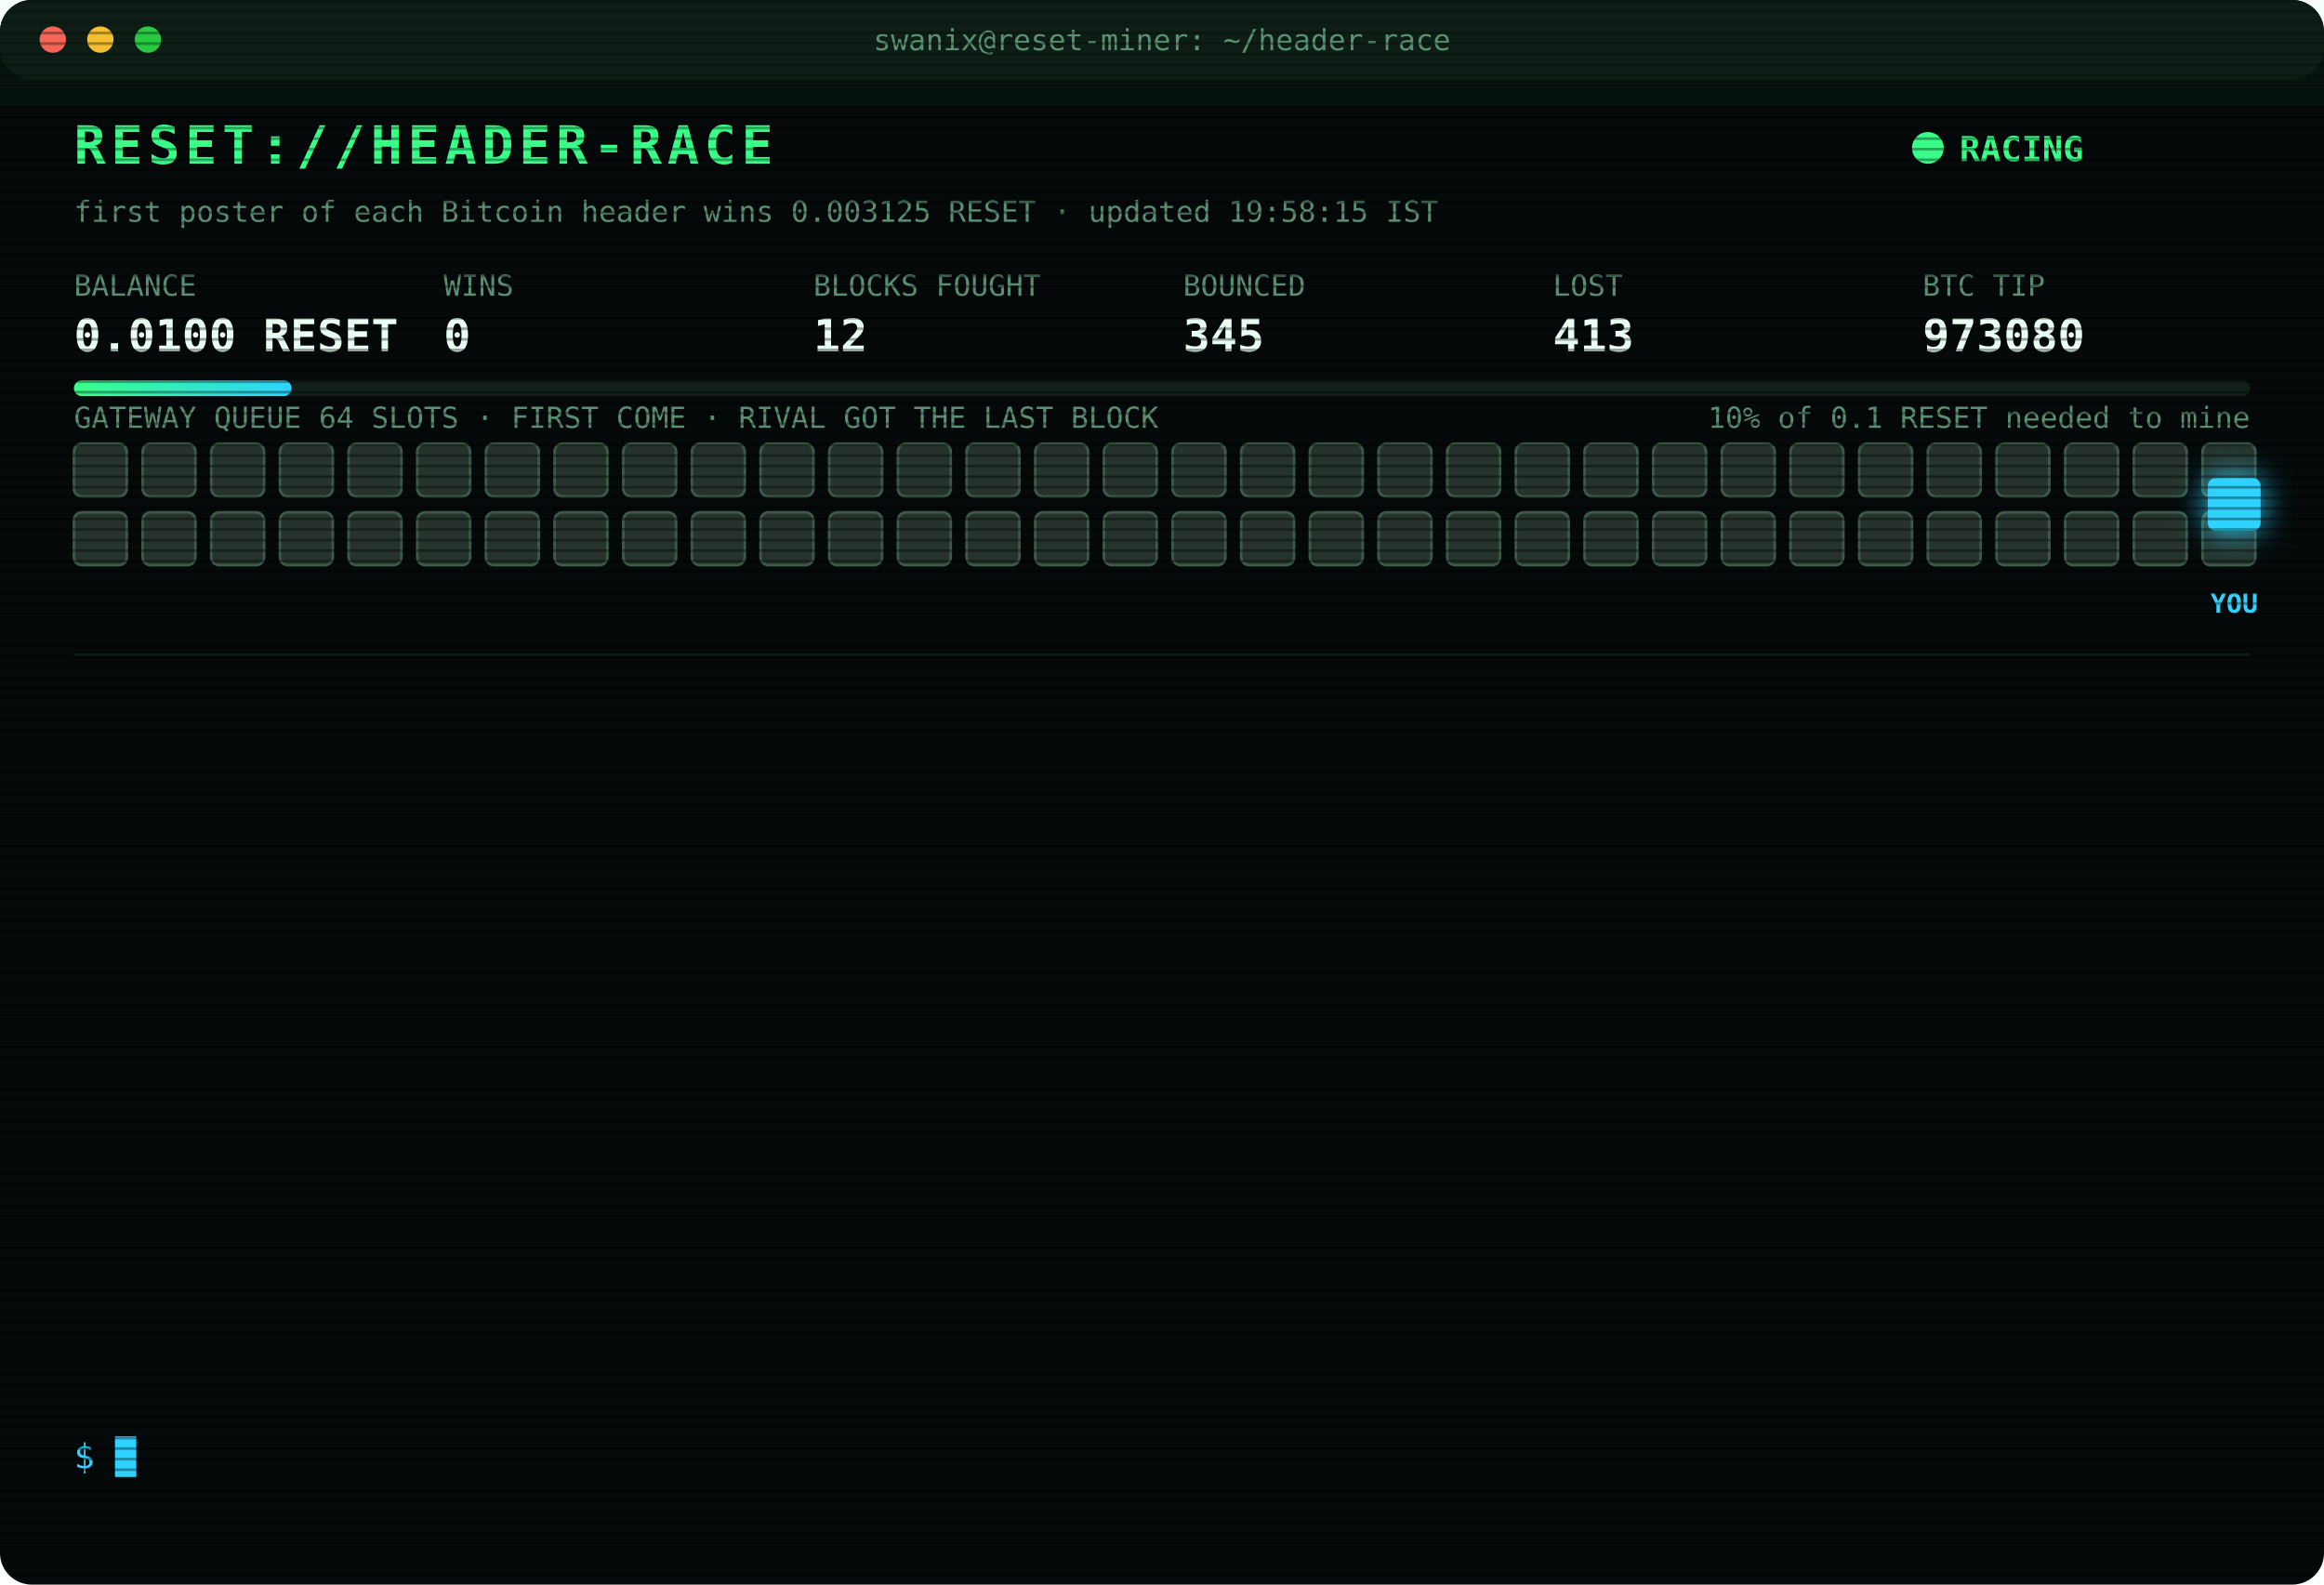
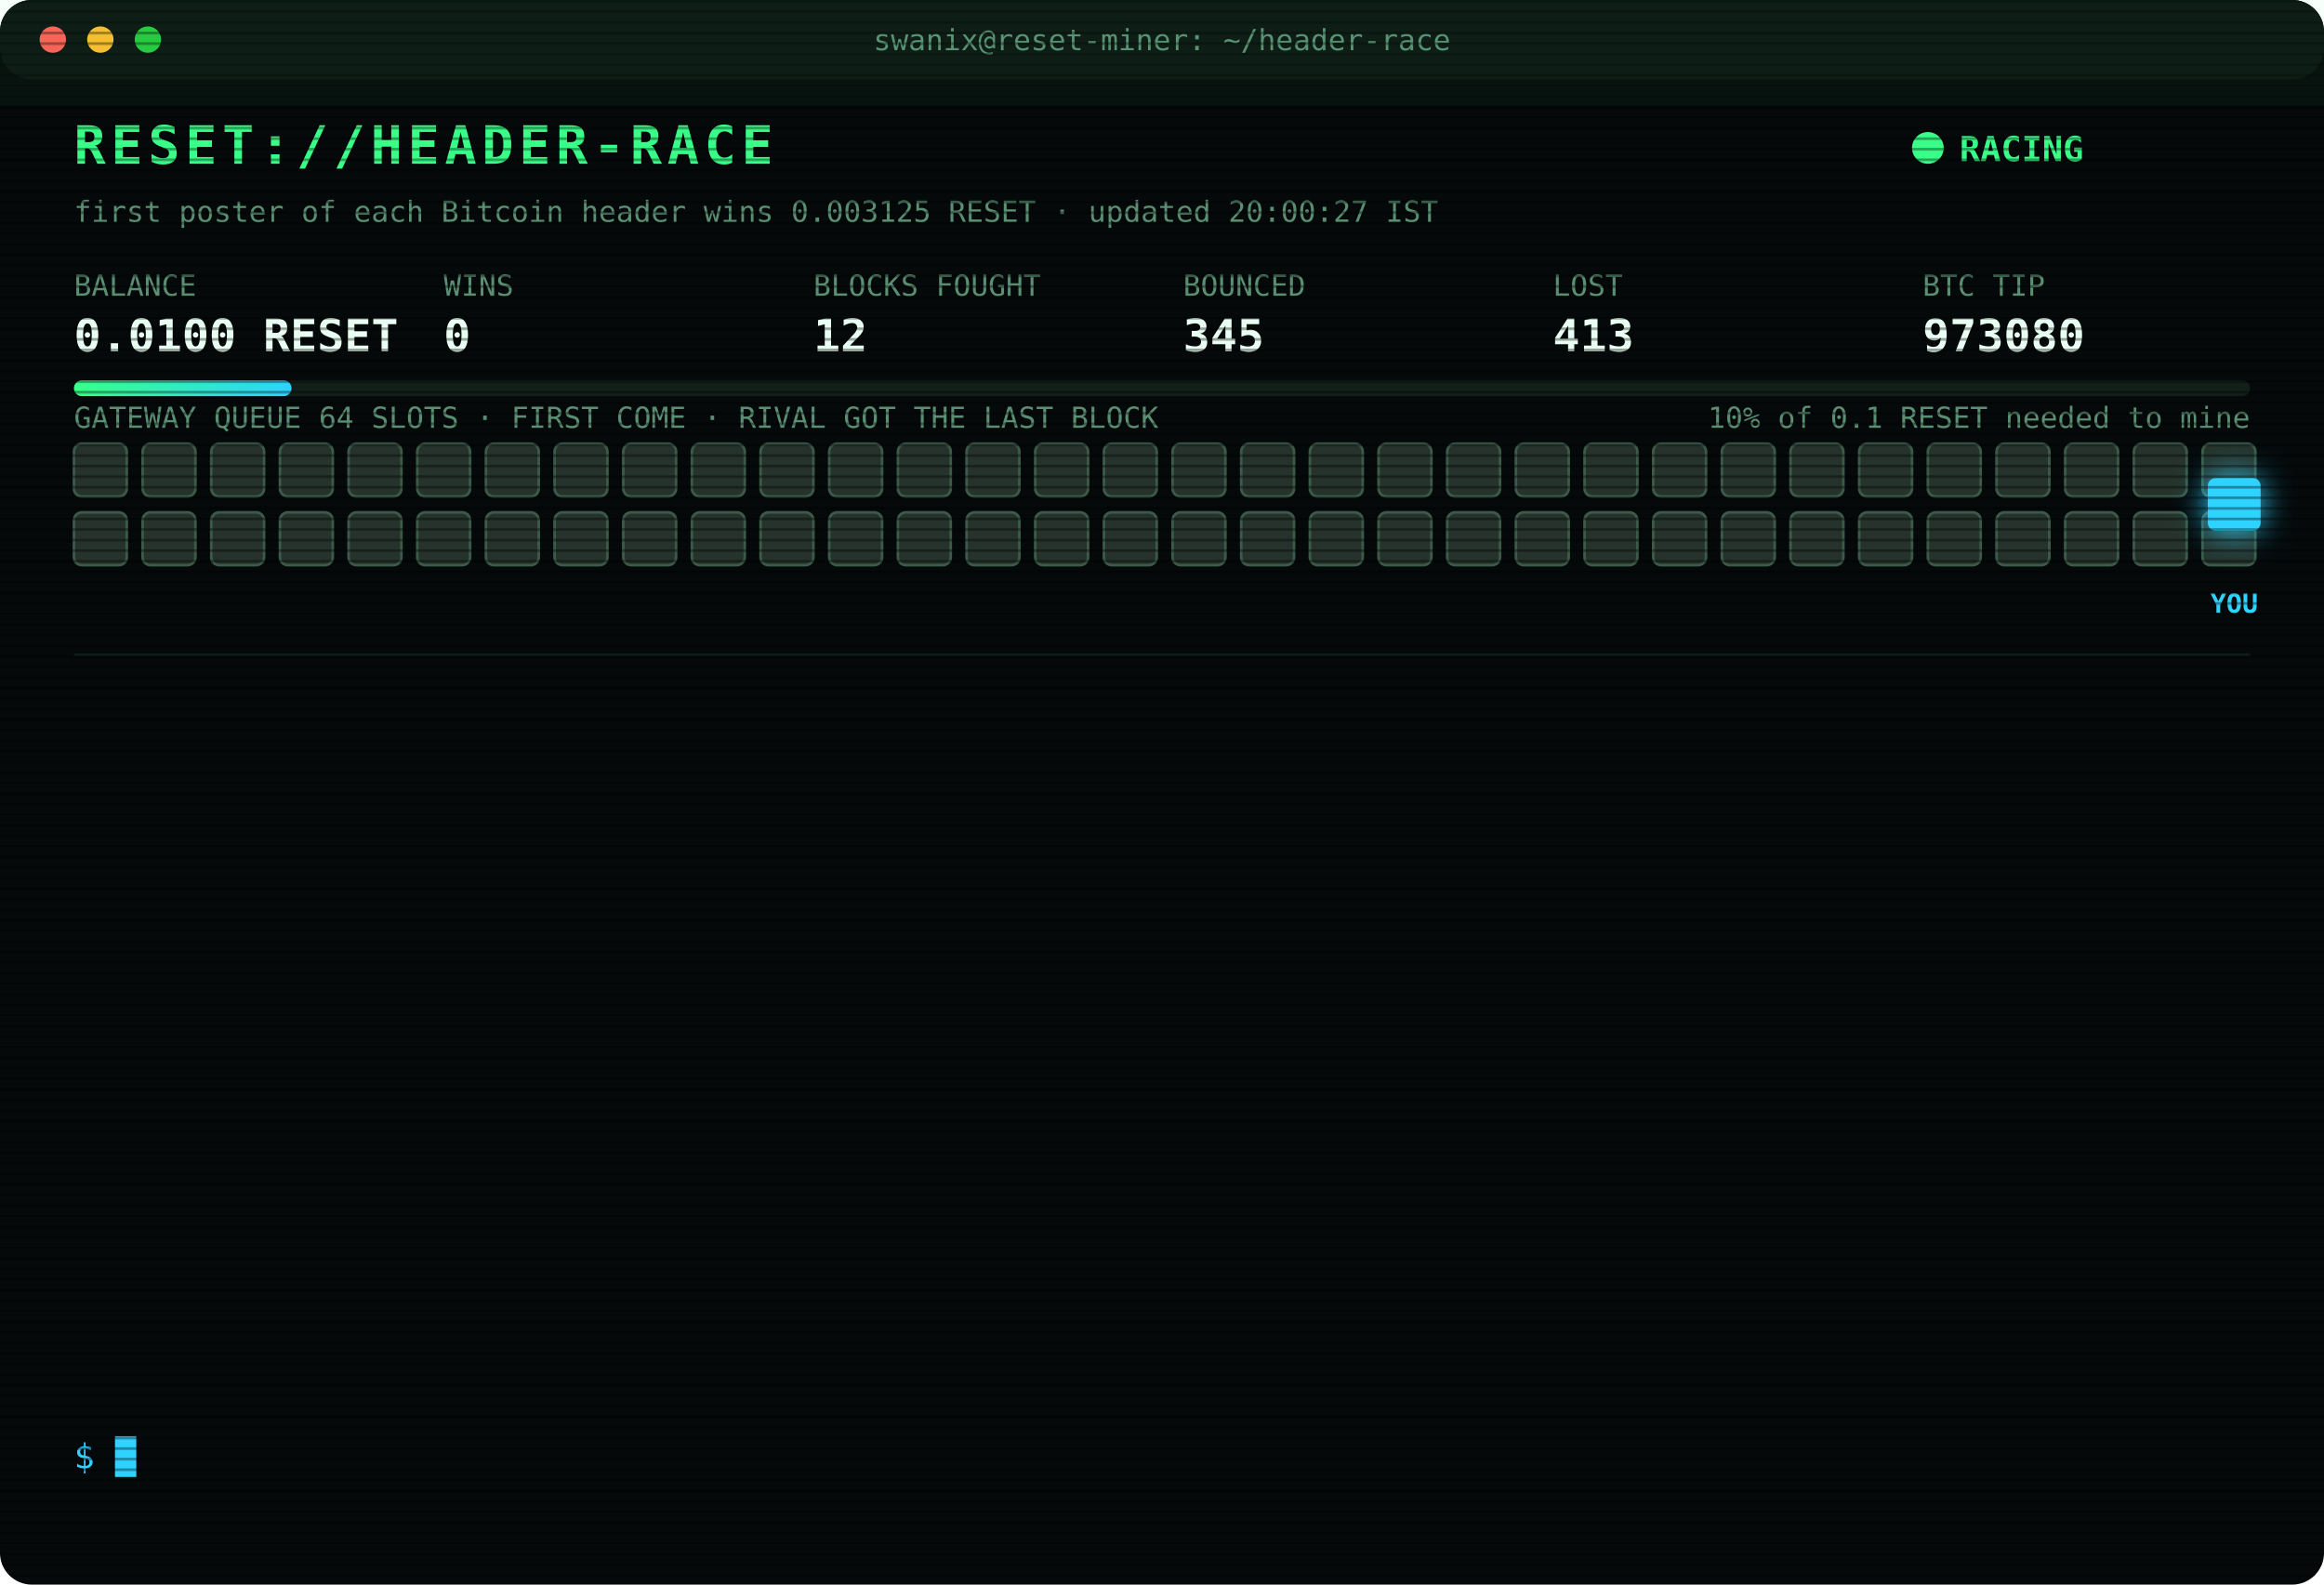
<svg xmlns="http://www.w3.org/2000/svg" width="880" height="600" viewBox="0 0 880 600" font-family="ui-monospace,SFMono-Regular,Menlo,Consolas,monospace">
  <style>
text{font-size:13px;fill:#7CFFB2}
.title{font-size:20px;font-weight:700;fill:#39FF88;letter-spacing:2px;animation:glitch 3s infinite steps(1)}
.sub{fill:#2fd3ff}.k{fill:#5a8f73;font-size:11px}.v{font-size:17px;font-weight:700;fill:#eafff3}
.ts{fill:#3f6b56}.boot{fill:#2fd3ff}.dim{fill:#5a8f73}.bad{fill:#ff4d6d}.warn{fill:#ffd23f}.mag{fill:#ff5cf0}.win{fill:#39FF88;font-weight:700}
.tag{font-size:10px;fill:#2fd3ff;font-weight:700}
.rival{fill:#26332c;stroke:#3c5a49;animation:jam 1.2s infinite alternate}
.idle{fill:#141c18;stroke:#22302a;animation:breathe 4s infinite}
.me{fill:#2fd3ff;filter:drop-shadow(0 0 6px #2fd3ff)}
.hover{animation:nudge 1.1s infinite ease-in-out}.bounce{animation:kick 1.4s infinite}
.ln{opacity:0;animation:in .4s forwards}
.cur{animation:blink 1s infinite steps(1)}
.scan{animation:scan 6s infinite linear}
.led{animation:blink 1.4s infinite}
@keyframes in{from{opacity:0;transform:translateX(-6px)}to{opacity:1;transform:none}}
@keyframes blink{50%{opacity:0}}
@keyframes jam{to{fill:#33463b}}
@keyframes breathe{50%{opacity:.4}}
@keyframes nudge{50%{transform:translateX(-10px)}}
@keyframes kick{0%,100%{transform:none}30%{transform:translateX(-14px)}55%{transform:translateX(10px) translateY(-6px)}}
@keyframes glitch{0%,92%{transform:none}93%{transform:translateX(2px);fill:#ff4d6d}95%{transform:translateX(-2px);fill:#2fd3ff}97%{transform:none}}
@keyframes scan{from{transform:translateY(-40px)}to{transform:translateY(600px)}}
</style>
  <defs>
    <pattern id="sl" width="4" height="4" patternUnits="userSpaceOnUse">
      <rect width="4" height="1" fill="#000" opacity=".35" />
    </pattern>
    <linearGradient id="bar">
      <stop offset="0" stop-color="#39FF88" />
      <stop offset="1" stop-color="#2fd3ff" />
    </linearGradient>
  </defs>
  <rect width="880" height="600" rx="12" fill="#05090a" />
  <rect width="880" height="30" rx="12" fill="#0d1512" />
  <circle cx="20" cy="15" r="5" fill="#ff5f57" />
  <circle cx="38" cy="15" r="5" fill="#febc2e" />
  <circle cx="56" cy="15" r="5" fill="#28c840" />
  <text x="440" y="19" text-anchor="middle" class="k">swanix@reset-miner: ~/header-race</text>
  <text x="28" y="62" class="title">RESET://HEADER-RACE</text>
  <circle class="led" cx="730" cy="56" r="6" fill="#39FF88" />
  <text x="742" y="61" class="win">RACING</text>
-   <text x="28" y="84" class="k">first poster of each Bitcoin header wins 0.003125 RESET · updated 19:58:15 IST</text>
+   <text x="28" y="84" class="k">first poster of each Bitcoin header wins 0.003125 RESET · updated 20:00:27 IST</text>
  <text x="28" y="112" class="k">BALANCE</text>
  <text x="28" y="133" class="v">0.0100 RESET</text>
  <text x="168" y="112" class="k">WINS</text>
  <text x="168" y="133" class="v">0</text>
  <text x="308" y="112" class="k">BLOCKS FOUGHT</text>
  <text x="308" y="133" class="v">12</text>
  <text x="448" y="112" class="k">BOUNCED</text>
  <text x="448" y="133" class="v">345</text>
  <text x="588" y="112" class="k">LOST</text>
  <text x="588" y="133" class="v">413</text>
  <text x="728" y="112" class="k">BTC TIP</text>
  <text x="728" y="133" class="v">973080</text>
  <rect x="28" y="144" width="824" height="6" rx="3" fill="#13201a" />
  <rect x="28" y="144" width="82.4" height="6" rx="3" fill="url(#bar)" />
  <text x="852" y="162" text-anchor="end" class="k">10% of 0.1 RESET needed to mine</text>
  <text x="28" y="162" class="k">GATEWAY QUEUE 64 SLOTS · FIRST COME · RIVAL GOT THE LAST BLOCK</text>
  <rect class="rival" x="28" y="168" width="20" height="20" rx="3" style="animation-delay:0.00s" />
  <rect class="rival" x="54" y="168" width="20" height="20" rx="3" style="animation-delay:0.05s" />
  <rect class="rival" x="80" y="168" width="20" height="20" rx="3" style="animation-delay:0.10s" />
  <rect class="rival" x="106" y="168" width="20" height="20" rx="3" style="animation-delay:0.15s" />
  <rect class="rival" x="132" y="168" width="20" height="20" rx="3" style="animation-delay:0.20s" />
  <rect class="rival" x="158" y="168" width="20" height="20" rx="3" style="animation-delay:0.25s" />
  <rect class="rival" x="184" y="168" width="20" height="20" rx="3" style="animation-delay:0.30s" />
  <rect class="rival" x="210" y="168" width="20" height="20" rx="3" style="animation-delay:0.35s" />
  <rect class="rival" x="236" y="168" width="20" height="20" rx="3" style="animation-delay:0.40s" />
  <rect class="rival" x="262" y="168" width="20" height="20" rx="3" style="animation-delay:0.45s" />
  <rect class="rival" x="288" y="168" width="20" height="20" rx="3" style="animation-delay:0.50s" />
  <rect class="rival" x="314" y="168" width="20" height="20" rx="3" style="animation-delay:0.55s" />
  <rect class="rival" x="340" y="168" width="20" height="20" rx="3" style="animation-delay:0.60s" />
  <rect class="rival" x="366" y="168" width="20" height="20" rx="3" style="animation-delay:0.65s" />
  <rect class="rival" x="392" y="168" width="20" height="20" rx="3" style="animation-delay:0.70s" />
  <rect class="rival" x="418" y="168" width="20" height="20" rx="3" style="animation-delay:0.75s" />
  <rect class="rival" x="444" y="168" width="20" height="20" rx="3" style="animation-delay:0.80s" />
  <rect class="rival" x="470" y="168" width="20" height="20" rx="3" style="animation-delay:0.85s" />
  <rect class="rival" x="496" y="168" width="20" height="20" rx="3" style="animation-delay:0.90s" />
  <rect class="rival" x="522" y="168" width="20" height="20" rx="3" style="animation-delay:0.95s" />
  <rect class="rival" x="548" y="168" width="20" height="20" rx="3" style="animation-delay:1.00s" />
  <rect class="rival" x="574" y="168" width="20" height="20" rx="3" style="animation-delay:1.05s" />
  <rect class="rival" x="600" y="168" width="20" height="20" rx="3" style="animation-delay:1.10s" />
  <rect class="rival" x="626" y="168" width="20" height="20" rx="3" style="animation-delay:1.15s" />
  <rect class="rival" x="652" y="168" width="20" height="20" rx="3" style="animation-delay:1.20s" />
  <rect class="rival" x="678" y="168" width="20" height="20" rx="3" style="animation-delay:1.25s" />
  <rect class="rival" x="704" y="168" width="20" height="20" rx="3" style="animation-delay:1.30s" />
  <rect class="rival" x="730" y="168" width="20" height="20" rx="3" style="animation-delay:1.35s" />
  <rect class="rival" x="756" y="168" width="20" height="20" rx="3" style="animation-delay:1.40s" />
  <rect class="rival" x="782" y="168" width="20" height="20" rx="3" style="animation-delay:1.45s" />
  <rect class="rival" x="808" y="168" width="20" height="20" rx="3" style="animation-delay:1.50s" />
  <rect class="rival" x="834" y="168" width="20" height="20" rx="3" style="animation-delay:1.55s" />
  <rect class="rival" x="28" y="194" width="20" height="20" rx="3" style="animation-delay:1.60s" />
  <rect class="rival" x="54" y="194" width="20" height="20" rx="3" style="animation-delay:1.65s" />
  <rect class="rival" x="80" y="194" width="20" height="20" rx="3" style="animation-delay:1.70s" />
  <rect class="rival" x="106" y="194" width="20" height="20" rx="3" style="animation-delay:1.75s" />
  <rect class="rival" x="132" y="194" width="20" height="20" rx="3" style="animation-delay:1.80s" />
  <rect class="rival" x="158" y="194" width="20" height="20" rx="3" style="animation-delay:1.85s" />
  <rect class="rival" x="184" y="194" width="20" height="20" rx="3" style="animation-delay:1.90s" />
  <rect class="rival" x="210" y="194" width="20" height="20" rx="3" style="animation-delay:1.95s" />
  <rect class="rival" x="236" y="194" width="20" height="20" rx="3" style="animation-delay:2.00s" />
  <rect class="rival" x="262" y="194" width="20" height="20" rx="3" style="animation-delay:2.05s" />
  <rect class="rival" x="288" y="194" width="20" height="20" rx="3" style="animation-delay:2.10s" />
  <rect class="rival" x="314" y="194" width="20" height="20" rx="3" style="animation-delay:2.15s" />
  <rect class="rival" x="340" y="194" width="20" height="20" rx="3" style="animation-delay:2.20s" />
  <rect class="rival" x="366" y="194" width="20" height="20" rx="3" style="animation-delay:2.25s" />
  <rect class="rival" x="392" y="194" width="20" height="20" rx="3" style="animation-delay:2.30s" />
  <rect class="rival" x="418" y="194" width="20" height="20" rx="3" style="animation-delay:2.35s" />
  <rect class="rival" x="444" y="194" width="20" height="20" rx="3" style="animation-delay:2.40s" />
  <rect class="rival" x="470" y="194" width="20" height="20" rx="3" style="animation-delay:2.45s" />
  <rect class="rival" x="496" y="194" width="20" height="20" rx="3" style="animation-delay:2.50s" />
  <rect class="rival" x="522" y="194" width="20" height="20" rx="3" style="animation-delay:2.55s" />
  <rect class="rival" x="548" y="194" width="20" height="20" rx="3" style="animation-delay:2.60s" />
  <rect class="rival" x="574" y="194" width="20" height="20" rx="3" style="animation-delay:2.65s" />
  <rect class="rival" x="600" y="194" width="20" height="20" rx="3" style="animation-delay:2.70s" />
  <rect class="rival" x="626" y="194" width="20" height="20" rx="3" style="animation-delay:2.75s" />
  <rect class="rival" x="652" y="194" width="20" height="20" rx="3" style="animation-delay:2.80s" />
  <rect class="rival" x="678" y="194" width="20" height="20" rx="3" style="animation-delay:2.85s" />
  <rect class="rival" x="704" y="194" width="20" height="20" rx="3" style="animation-delay:2.90s" />
  <rect class="rival" x="730" y="194" width="20" height="20" rx="3" style="animation-delay:2.95s" />
  <rect class="rival" x="756" y="194" width="20" height="20" rx="3" style="animation-delay:3.00s" />
  <rect class="rival" x="782" y="194" width="20" height="20" rx="3" style="animation-delay:3.05s" />
  <rect class="rival" x="808" y="194" width="20" height="20" rx="3" style="animation-delay:3.10s" />
  <rect class="rival" x="834" y="194" width="20" height="20" rx="3" style="animation-delay:3.15s" />
  <g class="hover">
    <rect class="me" x="836" y="181" width="20" height="20" rx="3" />
    <text class="tag" x="846" y="232" text-anchor="middle">YOU</text>
  </g>
  <line x1="28" x2="852" y1="248" y2="248" stroke="#13201a" />
  <g class="ln" style="animation-delay:0.40s">
    <text x="28" y="270" class="ts">17:05:51</text>
    <text x="104" y="270" class="bad">[LOST] #973069 taken by a rival miner</text>
  </g>
  <g class="ln" style="animation-delay:0.65s">
    <text x="28" y="292" class="ts">17:33:19</text>
    <text x="104" y="292" class="bad">[LOST] #973070 taken by a rival miner</text>
  </g>
  <g class="ln" style="animation-delay:0.90s">
    <text x="28" y="314" class="ts">17:44:17</text>
    <text x="104" y="314" class="bad">[LOST] #973071 taken by a rival miner</text>
  </g>
  <g class="ln" style="animation-delay:1.15s">
    <text x="28" y="336" class="ts">17:45:39</text>
    <text x="104" y="336" class="bad">[LOST] #973072 taken by a rival miner</text>
  </g>
  <g class="ln" style="animation-delay:1.40s">
    <text x="28" y="358" class="ts">17:52:40</text>
    <text x="104" y="358" class="bad">[LOST] #973073 taken by a rival miner</text>
  </g>
  <g class="ln" style="animation-delay:1.65s">
    <text x="28" y="380" class="ts">18:10:33</text>
    <text x="104" y="380" class="dim">[STINT END] calls 797 · wins 0</text>
  </g>
  <g class="ln" style="animation-delay:1.90s">
    <text x="28" y="402" class="ts">18:15:24</text>
    <text x="104" y="402" class="boot">[BOOT] racer v3 online · 3 feeds · stint 340m</text>
  </g>
  <g class="ln" style="animation-delay:2.15s">
    <text x="28" y="424" class="ts">18:53:56</text>
    <text x="104" y="424" class="bad">[LOST] #973075 taken by a rival miner</text>
  </g>
  <g class="ln" style="animation-delay:2.40s">
    <text x="28" y="446" class="ts">19:12:15</text>
    <text x="104" y="446" class="bad">[LOST] #973076 taken by a rival miner</text>
  </g>
  <g class="ln" style="animation-delay:2.65s">
    <text x="28" y="468" class="ts">19:15:55</text>
    <text x="104" y="468" class="bad">[LOST] #973077 taken by a rival miner</text>
  </g>
  <g class="ln" style="animation-delay:2.90s">
    <text x="28" y="490" class="ts">19:19:45</text>
    <text x="104" y="490" class="bad">[LOST] #973078 taken by a rival miner</text>
  </g>
  <g class="ln" style="animation-delay:3.15s">
    <text x="28" y="512" class="ts">19:25:44</text>
    <text x="104" y="512" class="bad">[LOST] #973079 taken by a rival miner</text>
  </g>
  <g class="ln" style="animation-delay:3.40s">
    <text x="28" y="534" class="ts">19:45:25</text>
    <text x="104" y="534" class="bad">[LOST] #973080 taken by a rival miner</text>
  </g>
  <text x="28" y="556" class="sub">$ <tspan class="cur">█</tspan>
  </text>
  <rect width="880" height="600" rx="12" fill="url(#sl)" pointer-events="none" />
  <rect class="scan" width="880" height="40" fill="#39FF88" opacity=".04" />
</svg>
